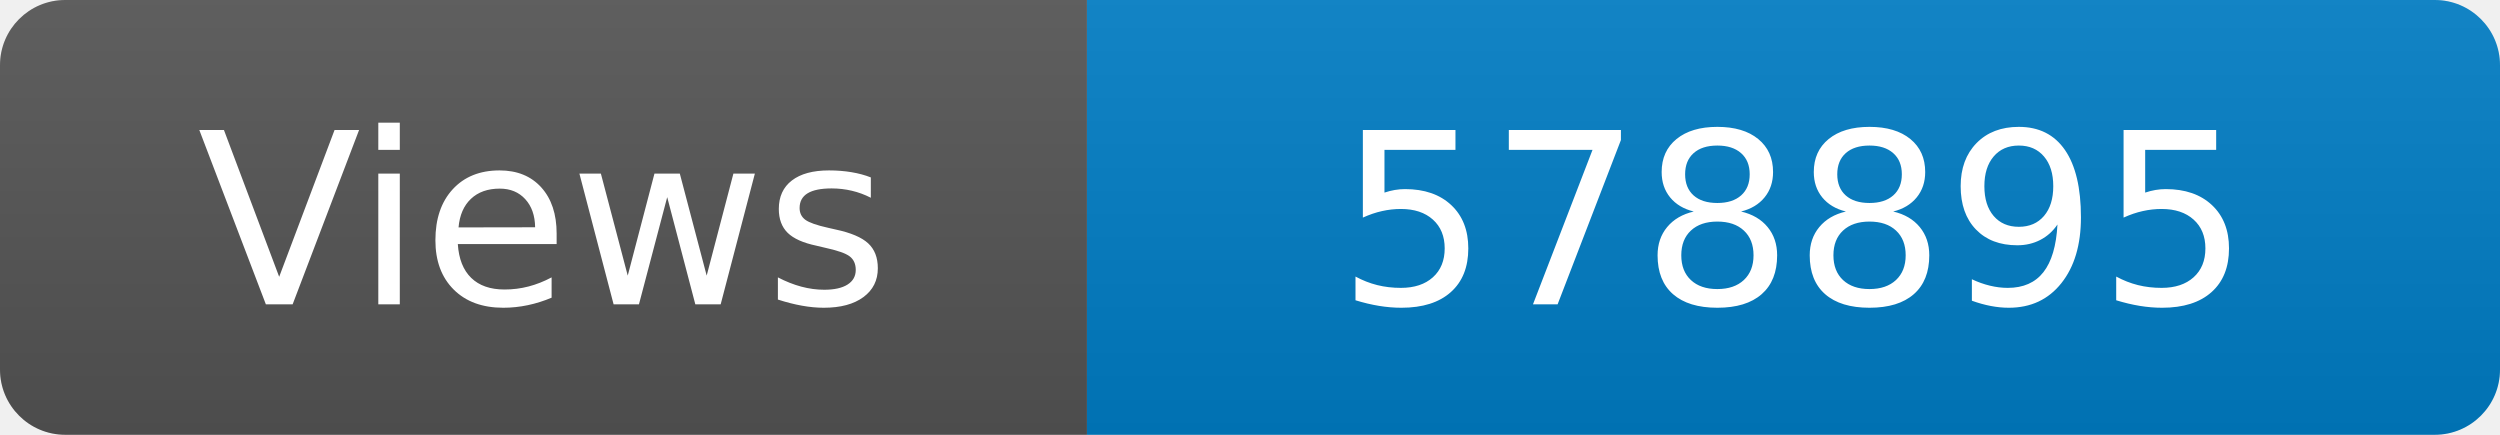
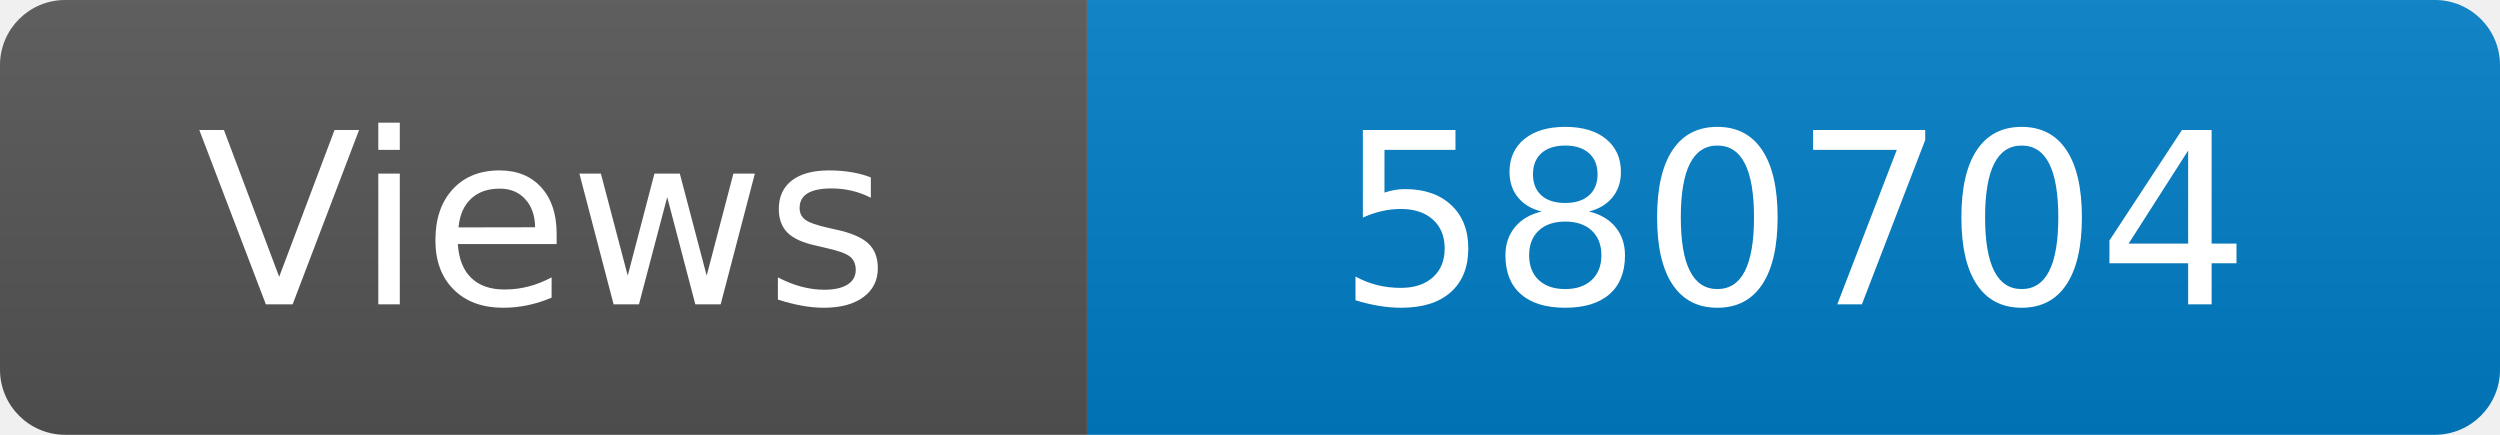
<svg xmlns="http://www.w3.org/2000/svg" width="115" height="20" role="img" aria-label="Maintained?: yes">
  <linearGradient id="s" x2="0" y2="100%">
    <stop offset="0" stop-color="#bbb" stop-opacity=".1" />
    <stop offset="1" stop-opacity=".1" />
  </linearGradient>
  <clipPath id="r">
    <rect width="115" height="20" rx="3" fill="#fff" />
  </clipPath>
  <g clip-path="url(#r)">
    <rect width="50" height="20" fill="#555" />
    <rect x="50" width="160" height="20" fill="#007ec6" />
    <rect width="115" height="20" fill="url(#s)" />
  </g>
  <g fill="#fff" text-anchor="middle" font-family="Verdana,Geneva,DejaVu Sans,sans-serif" font-size="110">
    <text x="250" y="140" transform="scale(.1)" fill="#fff">Views</text>
-     <text x="825" y="140" transform="scale(.1)" fill="#fff">578895</text>
+     <text x="825" y="140" transform="scale(.1)" fill="#fff">580704</text>
  </g>
</svg>
